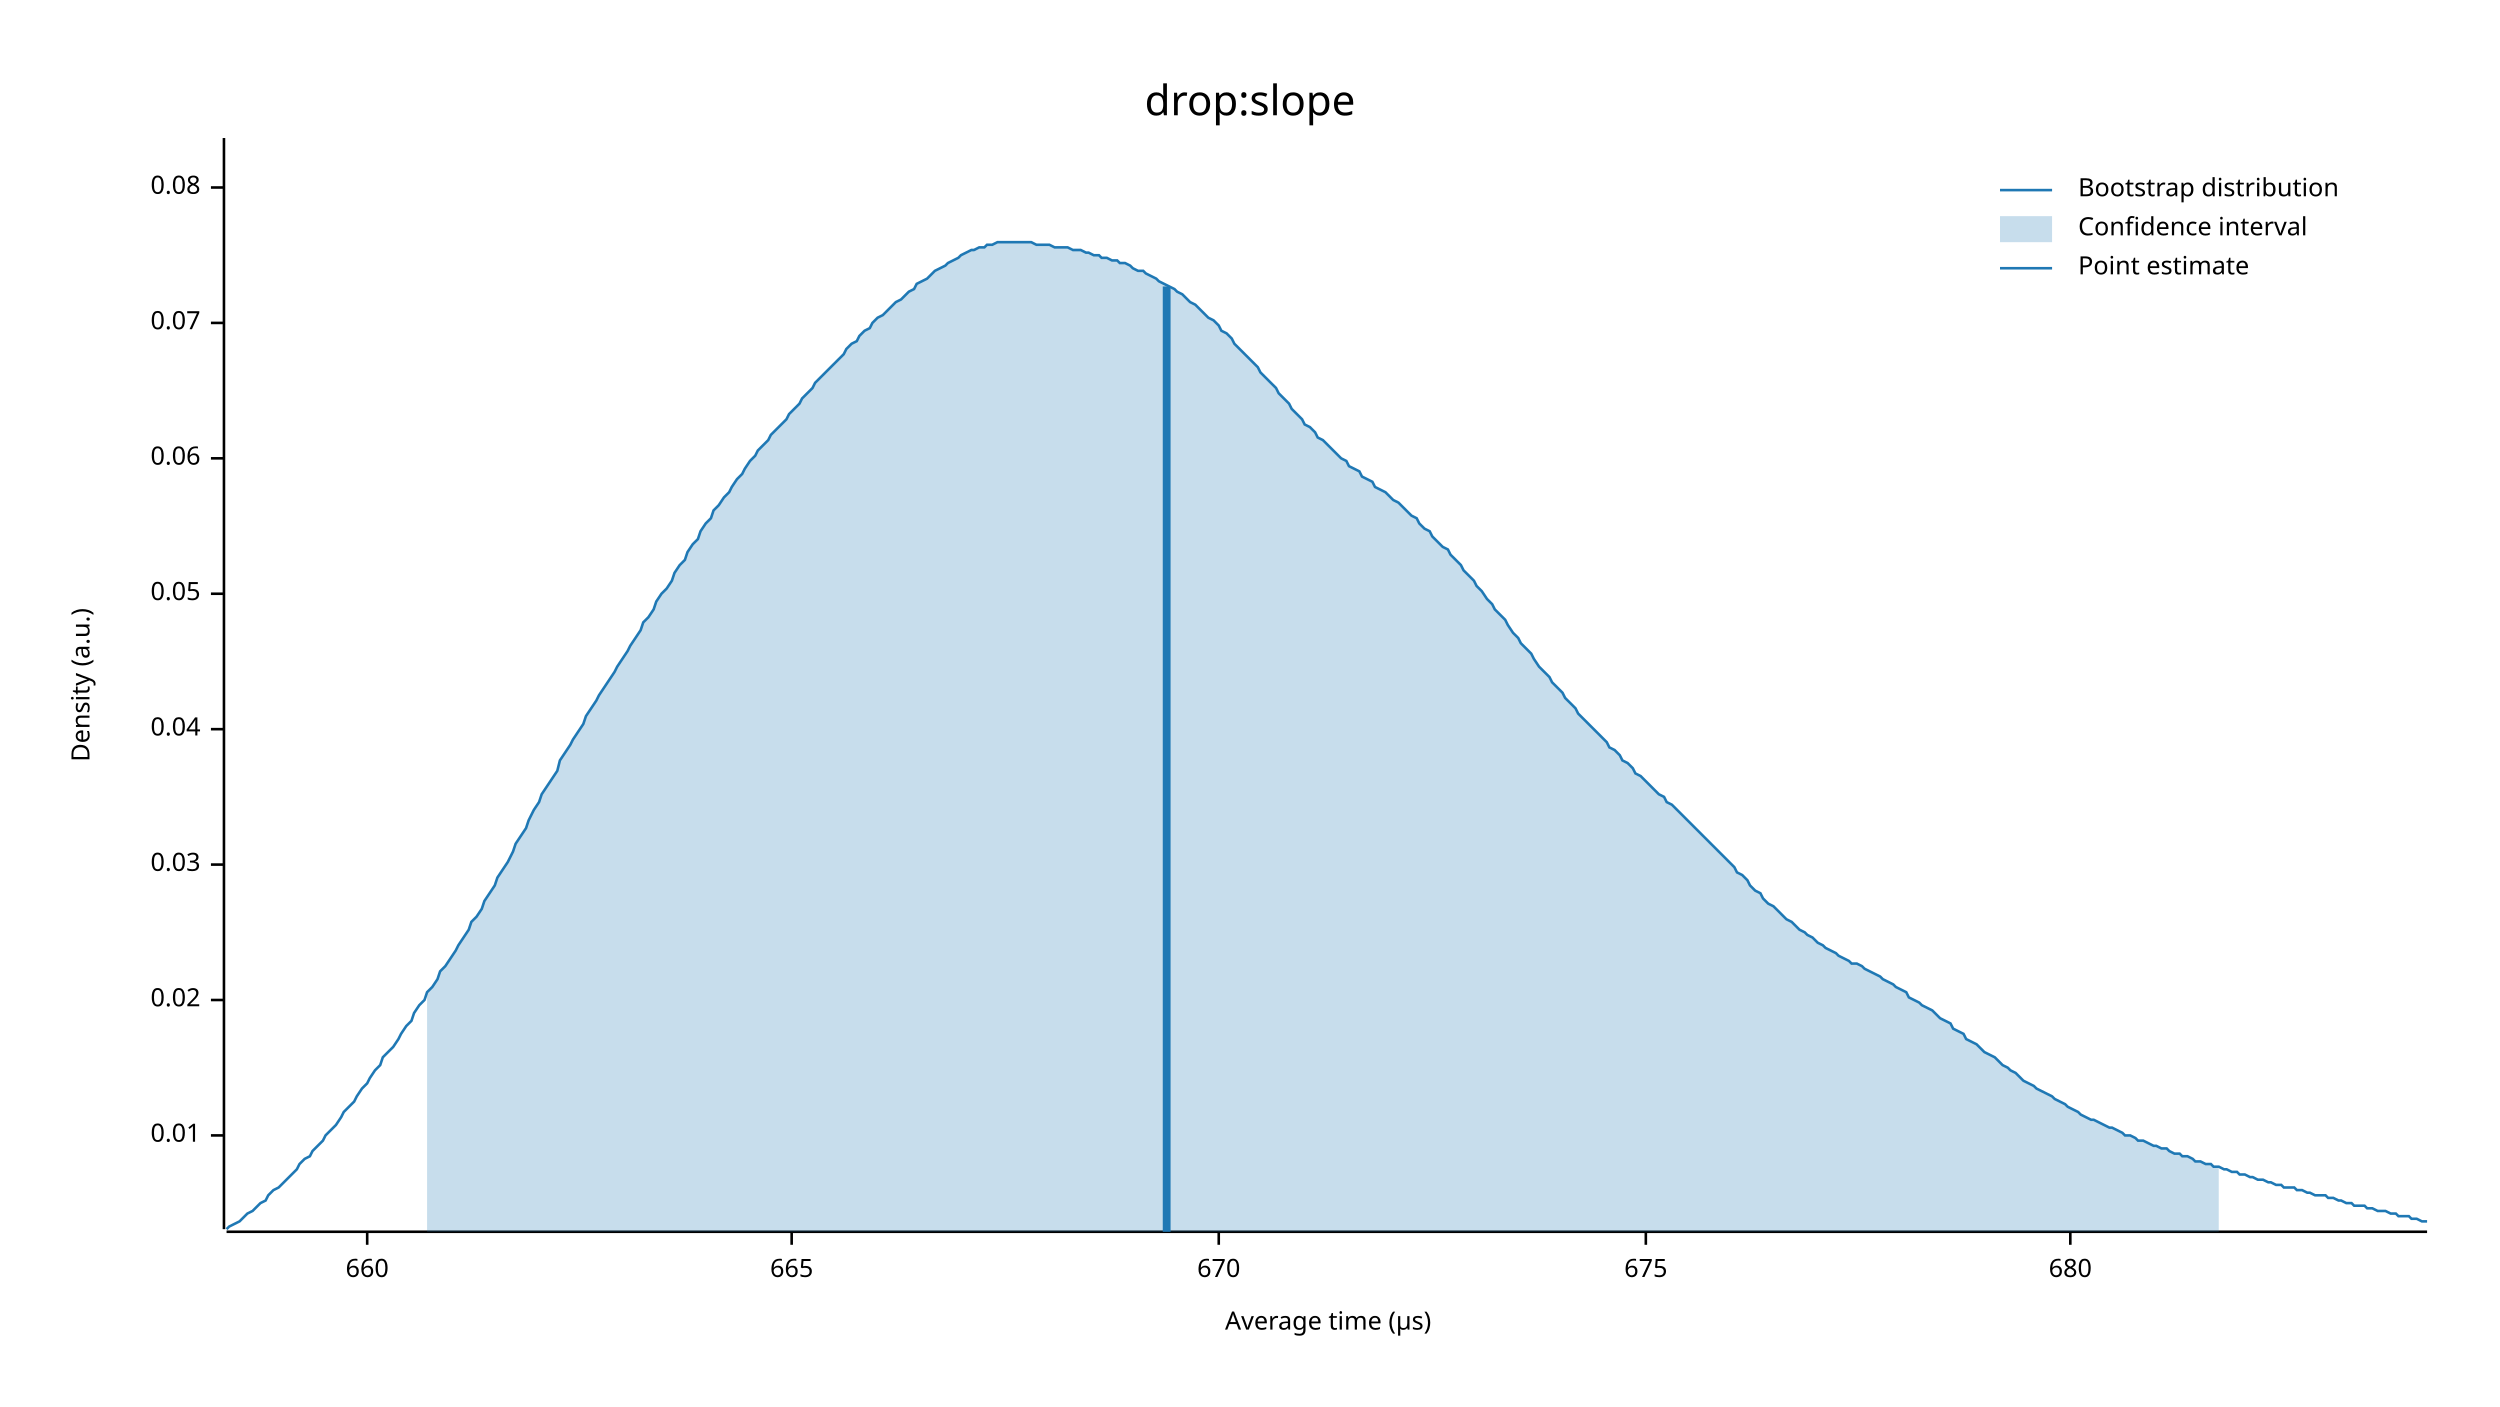
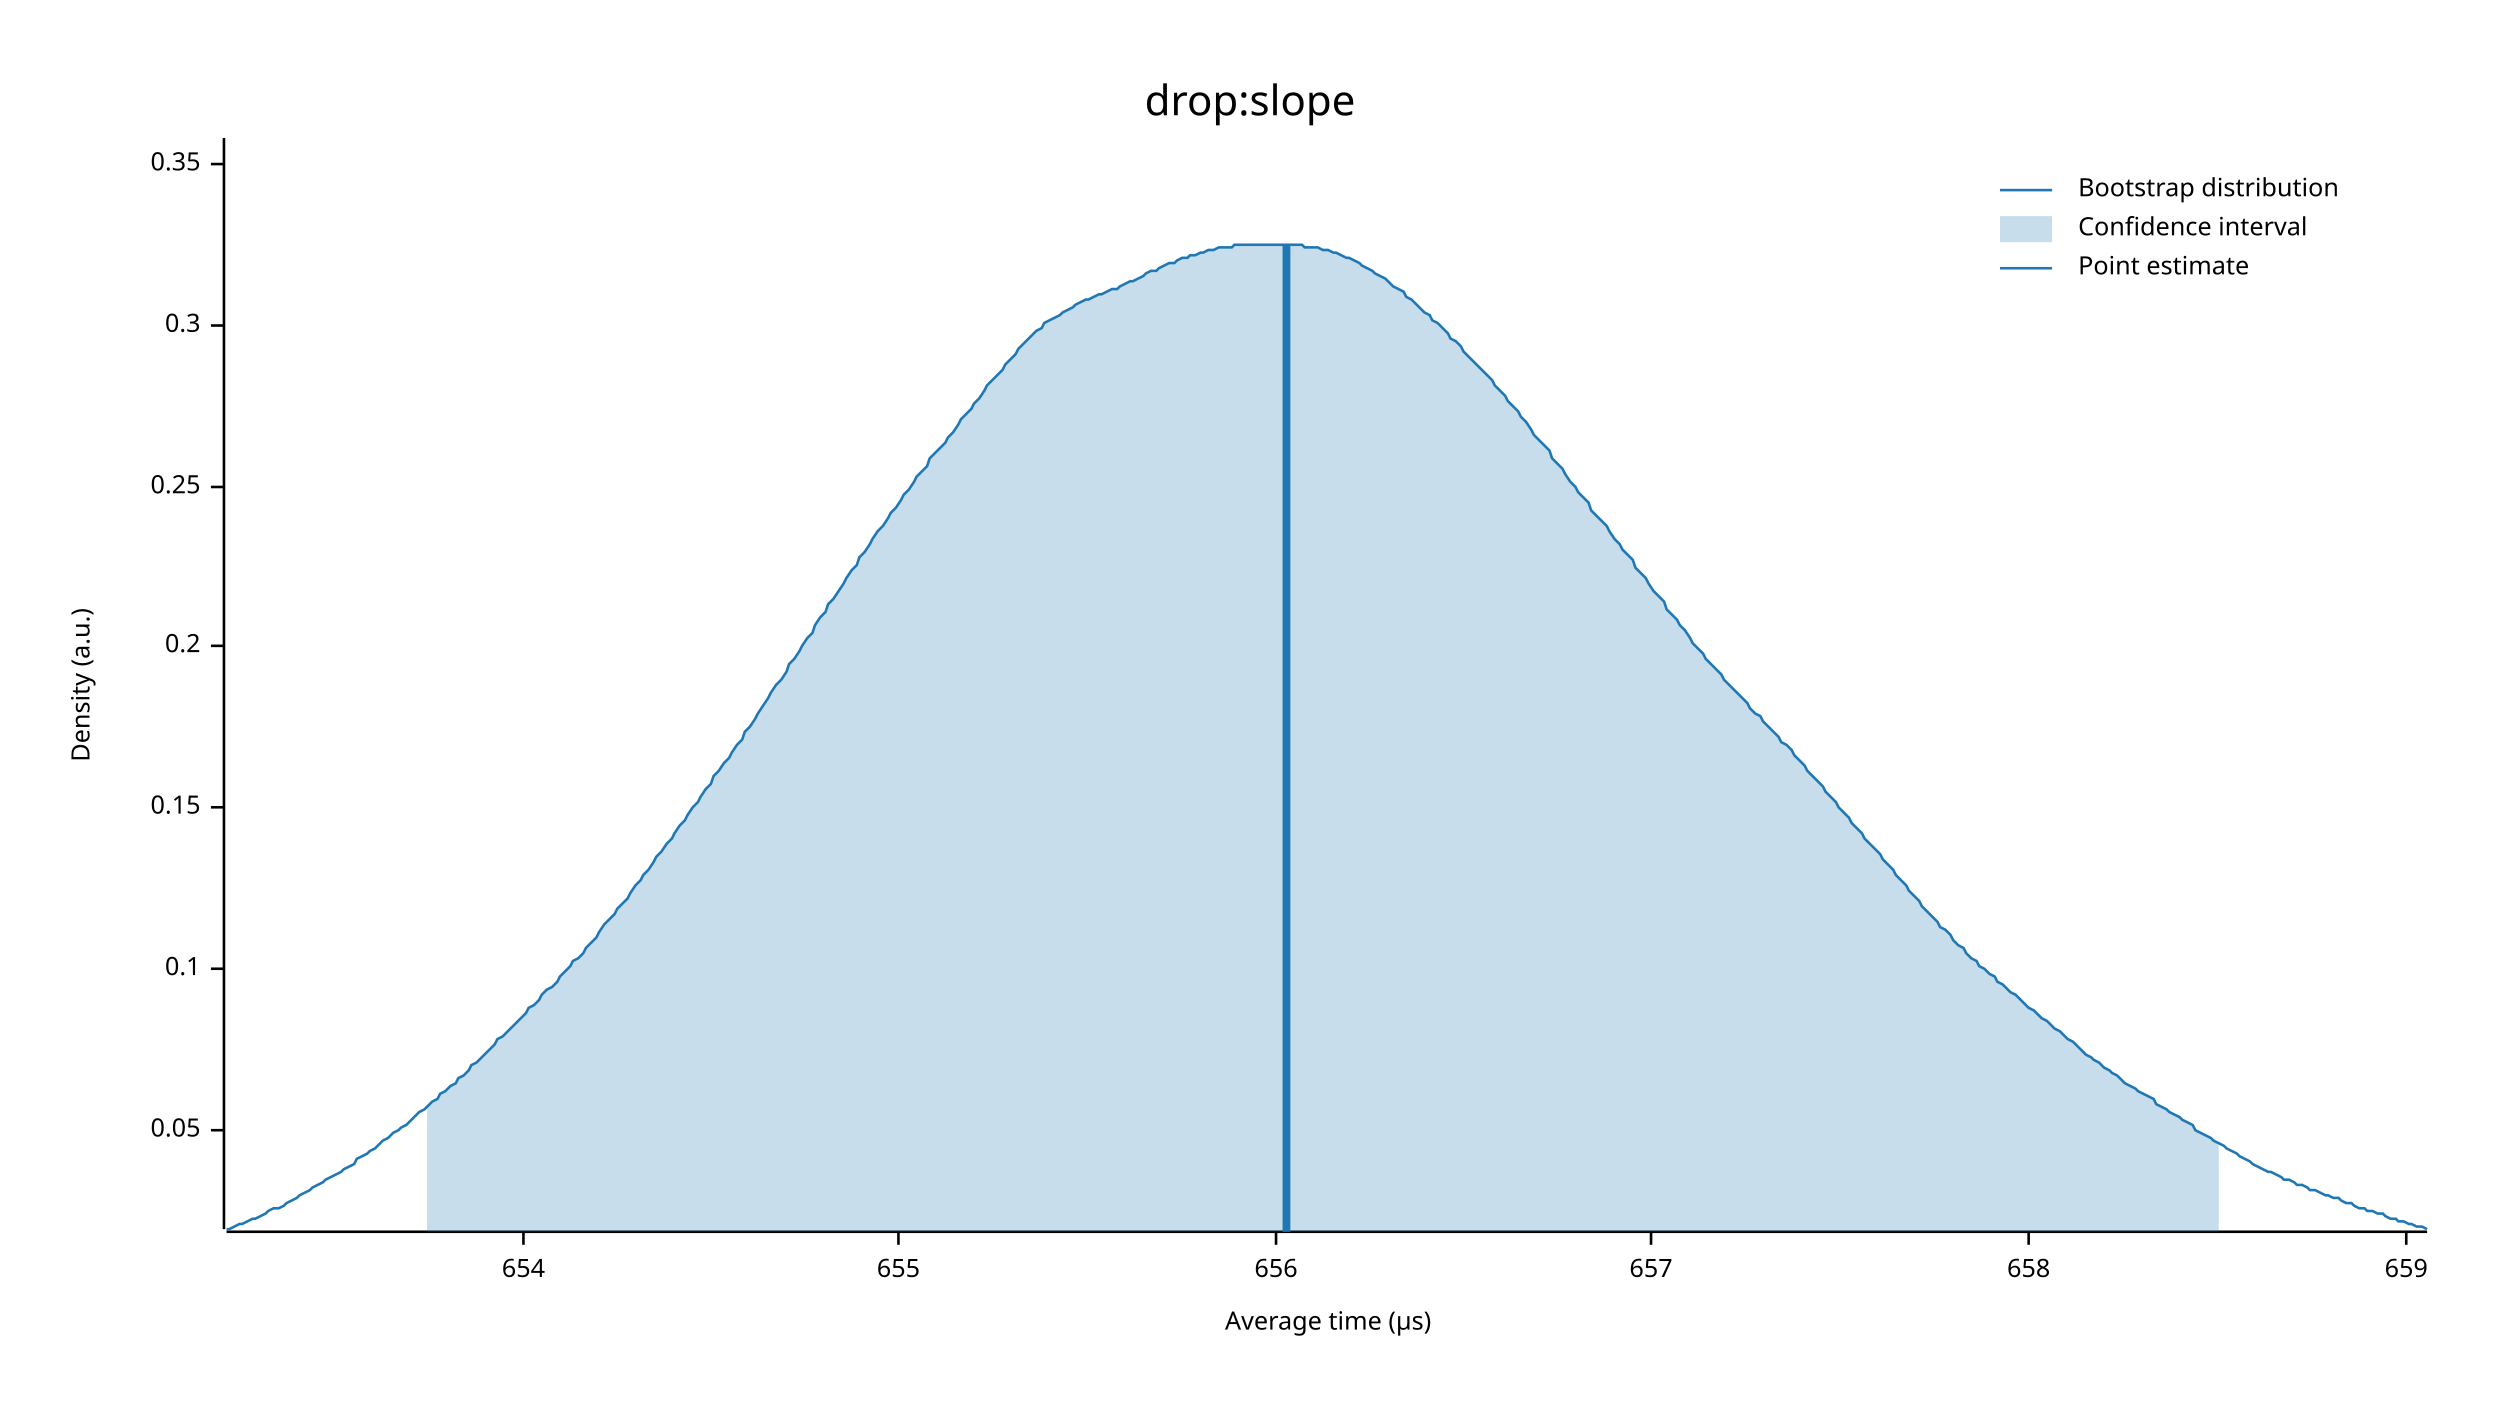
<svg xmlns="http://www.w3.org/2000/svg" width="960" height="540" viewBox="0 0 960 540">
  <text x="480" y="32" dy="0.76em" text-anchor="middle" font-family="sans-serif" font-size="16.129" opacity="1" fill="#000000">
drop:slope
</text>
  <text x="27" y="263" dy="0.76em" text-anchor="middle" font-family="sans-serif" font-size="9.677" opacity="1" fill="#000000" transform="rotate(270, 27, 263)">
Density (a.u.)
</text>
  <text x="510" y="513" dy="-0.5ex" text-anchor="middle" font-family="sans-serif" font-size="9.677" opacity="1" fill="#000000">
Average time (µs)
</text>
  <polyline fill="none" opacity="1" stroke="#000000" stroke-width="1" points="86,53 86,472 " />
-   <text x="77" y="436" dy="0.5ex" text-anchor="end" font-family="sans-serif" font-size="9.677" opacity="1" fill="#000000">
- 0.01
- </text>
-   <polyline fill="none" opacity="1" stroke="#000000" stroke-width="1" points="81,436 86,436 " />
-   <text x="77" y="384" dy="0.5ex" text-anchor="end" font-family="sans-serif" font-size="9.677" opacity="1" fill="#000000">
- 0.02
- </text>
-   <polyline fill="none" opacity="1" stroke="#000000" stroke-width="1" points="81,384 86,384 " />
-   <text x="77" y="332" dy="0.5ex" text-anchor="end" font-family="sans-serif" font-size="9.677" opacity="1" fill="#000000">
- 0.03
- </text>
-   <polyline fill="none" opacity="1" stroke="#000000" stroke-width="1" points="81,332 86,332 " />
-   <text x="77" y="280" dy="0.5ex" text-anchor="end" font-family="sans-serif" font-size="9.677" opacity="1" fill="#000000">
- 0.04
- </text>
-   <polyline fill="none" opacity="1" stroke="#000000" stroke-width="1" points="81,280 86,280 " />
-   <text x="77" y="228" dy="0.5ex" text-anchor="end" font-family="sans-serif" font-size="9.677" opacity="1" fill="#000000">
+   <text x="77" y="434" dy="0.5ex" text-anchor="end" font-family="sans-serif" font-size="9.677" opacity="1" fill="#000000">
0.05
</text>
-   <polyline fill="none" opacity="1" stroke="#000000" stroke-width="1" points="81,228 86,228 " />
-   <text x="77" y="176" dy="0.5ex" text-anchor="end" font-family="sans-serif" font-size="9.677" opacity="1" fill="#000000">
- 0.06
+   <polyline fill="none" opacity="1" stroke="#000000" stroke-width="1" points="81,434 86,434 " />
+   <text x="77" y="372" dy="0.5ex" text-anchor="end" font-family="sans-serif" font-size="9.677" opacity="1" fill="#000000">
+ 0.1
</text>
-   <polyline fill="none" opacity="1" stroke="#000000" stroke-width="1" points="81,176 86,176 " />
-   <text x="77" y="124" dy="0.5ex" text-anchor="end" font-family="sans-serif" font-size="9.677" opacity="1" fill="#000000">
- 0.07
+   <polyline fill="none" opacity="1" stroke="#000000" stroke-width="1" points="81,372 86,372 " />
+   <text x="77" y="310" dy="0.5ex" text-anchor="end" font-family="sans-serif" font-size="9.677" opacity="1" fill="#000000">
+ 0.15
</text>
-   <polyline fill="none" opacity="1" stroke="#000000" stroke-width="1" points="81,124 86,124 " />
-   <text x="77" y="72" dy="0.5ex" text-anchor="end" font-family="sans-serif" font-size="9.677" opacity="1" fill="#000000">
- 0.08
+   <polyline fill="none" opacity="1" stroke="#000000" stroke-width="1" points="81,310 86,310 " />
+   <text x="77" y="248" dy="0.5ex" text-anchor="end" font-family="sans-serif" font-size="9.677" opacity="1" fill="#000000">
+ 0.2
</text>
-   <polyline fill="none" opacity="1" stroke="#000000" stroke-width="1" points="81,72 86,72 " />
+   <polyline fill="none" opacity="1" stroke="#000000" stroke-width="1" points="81,248 86,248 " />
+   <text x="77" y="187" dy="0.5ex" text-anchor="end" font-family="sans-serif" font-size="9.677" opacity="1" fill="#000000">
+ 0.25
+ </text>
+   <polyline fill="none" opacity="1" stroke="#000000" stroke-width="1" points="81,187 86,187 " />
+   <text x="77" y="125" dy="0.5ex" text-anchor="end" font-family="sans-serif" font-size="9.677" opacity="1" fill="#000000">
+ 0.3
+ </text>
+   <polyline fill="none" opacity="1" stroke="#000000" stroke-width="1" points="81,125 86,125 " />
+   <text x="77" y="63" dy="0.5ex" text-anchor="end" font-family="sans-serif" font-size="9.677" opacity="1" fill="#000000">
+ 0.35
+ </text>
+   <polyline fill="none" opacity="1" stroke="#000000" stroke-width="1" points="81,63 86,63 " />
  <polyline fill="none" opacity="1" stroke="#000000" stroke-width="1" points="87,473 932,473 " />
-   <text x="141" y="483" dy="0.76em" text-anchor="middle" font-family="sans-serif" font-size="9.677" opacity="1" fill="#000000">
- 660
+   <text x="201" y="483" dy="0.76em" text-anchor="middle" font-family="sans-serif" font-size="9.677" opacity="1" fill="#000000">
+ 654
</text>
-   <polyline fill="none" opacity="1" stroke="#000000" stroke-width="1" points="141,473 141,478 " />
-   <text x="304" y="483" dy="0.76em" text-anchor="middle" font-family="sans-serif" font-size="9.677" opacity="1" fill="#000000">
- 665
+   <polyline fill="none" opacity="1" stroke="#000000" stroke-width="1" points="201,473 201,478 " />
+   <text x="345" y="483" dy="0.76em" text-anchor="middle" font-family="sans-serif" font-size="9.677" opacity="1" fill="#000000">
+ 655
</text>
-   <polyline fill="none" opacity="1" stroke="#000000" stroke-width="1" points="304,473 304,478 " />
-   <text x="468" y="483" dy="0.76em" text-anchor="middle" font-family="sans-serif" font-size="9.677" opacity="1" fill="#000000">
- 670
+   <polyline fill="none" opacity="1" stroke="#000000" stroke-width="1" points="345,473 345,478 " />
+   <text x="490" y="483" dy="0.76em" text-anchor="middle" font-family="sans-serif" font-size="9.677" opacity="1" fill="#000000">
+ 656
</text>
-   <polyline fill="none" opacity="1" stroke="#000000" stroke-width="1" points="468,473 468,478 " />
-   <text x="632" y="483" dy="0.76em" text-anchor="middle" font-family="sans-serif" font-size="9.677" opacity="1" fill="#000000">
- 675
+   <polyline fill="none" opacity="1" stroke="#000000" stroke-width="1" points="490,473 490,478 " />
+   <text x="634" y="483" dy="0.76em" text-anchor="middle" font-family="sans-serif" font-size="9.677" opacity="1" fill="#000000">
+ 657
</text>
-   <polyline fill="none" opacity="1" stroke="#000000" stroke-width="1" points="632,473 632,478 " />
-   <text x="795" y="483" dy="0.76em" text-anchor="middle" font-family="sans-serif" font-size="9.677" opacity="1" fill="#000000">
- 680
+   <polyline fill="none" opacity="1" stroke="#000000" stroke-width="1" points="634,473 634,478 " />
+   <text x="779" y="483" dy="0.76em" text-anchor="middle" font-family="sans-serif" font-size="9.677" opacity="1" fill="#000000">
+ 658
</text>
-   <polyline fill="none" opacity="1" stroke="#000000" stroke-width="1" points="795,473 795,478 " />
-   <polyline fill="none" opacity="1" stroke="#1F78B4" stroke-width="1" points="87,472 88,471 90,470 92,469 93,468 95,466 97,465 98,464 100,462 102,461 103,459 105,457 107,456 109,454 110,453 112,451 114,449 115,447 117,445 119,444 120,442 122,440 124,438 125,436 127,434 129,432 131,429 132,427 134,425 136,423 137,421 139,418 141,416 142,414 144,411 146,409 147,406 149,404 151,402 153,399 154,397 156,394 158,392 159,389 161,386 163,384 164,381 166,379 168,376 169,373 171,371 173,368 175,365 176,363 178,360 180,357 181,354 183,352 185,349 186,346 188,343 190,340 191,337 193,334 195,331 197,327 198,324 200,321 202,318 203,315 205,311 207,308 208,305 210,302 212,299 214,296 215,292 217,289 219,286 220,284 222,281 224,278 225,275 227,272 229,269 230,267 232,264 234,261 236,258 237,256 239,253 241,250 242,248 244,245 246,242 247,239 249,237 251,234 252,231 254,228 256,226 258,223 259,220 261,217 263,215 264,212 266,209 268,207 269,204 271,201 273,199 274,196 276,194 278,191 280,189 281,187 283,184 285,182 286,180 288,177 290,175 291,173 293,171 295,169 296,167 298,165 300,163 302,161 303,159 305,157 307,155 308,153 310,151 312,149 313,147 315,145 317,143 318,142 320,140 322,138 324,136 325,134 327,132 329,131 330,129 332,127 334,126 335,124 337,122 339,121 341,119 342,118 344,116 346,115 347,114 349,112 351,111 352,109 354,108 356,107 357,106 359,104 361,103 363,102 364,101 366,100 368,99 369,98 371,97 373,96 374,96 376,95 378,95 379,94 381,94 383,93 385,93 386,93 388,93 390,93 391,93 393,93 395,93 396,93 398,94 400,94 401,94 403,94 405,95 407,95 408,95 410,95 412,96 413,96 415,96 417,97 418,97 420,98 422,98 423,99 425,99 427,100 429,100 430,101 432,101 434,102 435,103 437,104 439,104 440,105 442,106 444,107 445,108 447,109 449,110 451,111 452,112 454,113 456,115 457,116 459,117 461,119 462,120 464,122 466,123 468,125 469,127 471,128 473,130 474,132 476,134 478,136 479,137 481,139 483,141 484,143 486,145 488,147 490,149 491,151 493,153 495,155 496,157 498,159 500,161 501,163 503,164 505,166 506,168 508,169 510,171 512,173 513,174 515,176 517,177 518,179 520,180 522,181 523,183 525,184 527,185 528,187 530,188 532,189 534,191 535,192 537,193 539,195 540,196 542,198 544,199 545,201 547,203 549,204 550,206 552,208 554,210 556,211 557,213 559,215 561,217 562,219 564,221 566,223 567,225 569,227 571,230 573,232 574,234 576,236 578,238 579,240 581,243 583,245 584,247 586,249 588,251 589,253 591,256 593,258 595,260 596,262 598,264 600,266 601,268 603,270 605,272 606,274 608,276 610,278 611,279 613,281 615,283 617,285 618,287 620,288 622,290 623,292 625,293 627,295 628,297 630,298 632,300 633,301 635,303 637,305 639,306 640,308 642,309 644,311 645,312 647,314 649,316 650,317 652,319 654,321 655,322 657,324 659,326 661,328 662,329 664,331 666,333 667,335 669,336 671,338 672,340 674,342 676,343 677,345 679,347 681,348 683,350 684,351 686,353 688,354 689,355 691,357 693,358 694,359 696,360 698,362 700,363 701,364 703,365 705,366 706,367 708,368 710,369 711,370 713,370 715,371 716,372 718,373 720,374 722,375 723,376 725,377 727,378 728,379 730,380 732,381 733,383 735,384 737,385 738,386 740,387 742,388 744,390 745,391 747,392 749,393 750,395 752,396 754,397 755,399 757,400 759,401 760,402 762,404 764,405 766,406 767,407 769,409 771,410 772,411 774,412 776,414 777,415 779,416 781,417 782,418 784,419 786,420 788,421 789,422 791,423 793,424 794,425 796,426 798,427 799,428 801,429 803,430 804,430 806,431 808,432 810,433 811,433 813,434 815,435 816,436 818,436 820,437 821,438 823,438 825,439 827,440 828,440 830,441 832,441 833,442 835,443 837,443 838,444 840,444 842,445 843,446 845,446 847,447 849,447 850,448 852,448 854,449 855,449 857,450 859,450 860,451 862,451 864,452 865,452 867,453 869,453 871,454 872,454 874,455 876,455 877,456 879,456 881,456 882,457 884,457 886,458 887,458 889,459 891,459 893,459 894,460 896,460 898,461 899,461 901,462 903,462 904,463 906,463 908,463 909,464 911,464 913,465 915,465 916,465 918,466 920,466 921,467 923,467 925,467 926,468 928,468 930,469 932,469 " />
-   <polygon opacity="0.25" fill="#1F78B4" points="164,381 166,379 168,376 169,373 171,371 173,368 175,365 176,363 178,360 180,357 181,354 183,352 185,349 186,346 188,343 190,340 191,337 193,334 195,331 197,327 198,324 200,321 202,318 203,315 205,311 207,308 208,305 210,302 212,299 214,296 215,292 217,289 219,286 220,284 222,281 224,278 225,275 227,272 229,269 230,267 232,264 234,261 236,258 237,256 239,253 241,250 242,248 244,245 246,242 247,239 249,237 251,234 252,231 254,228 256,226 258,223 259,220 261,217 263,215 264,212 266,209 268,207 269,204 271,201 273,199 274,196 276,194 278,191 280,189 281,187 283,184 285,182 286,180 288,177 290,175 291,173 293,171 295,169 296,167 298,165 300,163 302,161 303,159 305,157 307,155 308,153 310,151 312,149 313,147 315,145 317,143 318,142 320,140 322,138 324,136 325,134 327,132 329,131 330,129 332,127 334,126 335,124 337,122 339,121 341,119 342,118 344,116 346,115 347,114 349,112 351,111 352,109 354,108 356,107 357,106 359,104 361,103 363,102 364,101 366,100 368,99 369,98 371,97 373,96 374,96 376,95 378,95 379,94 381,94 383,93 385,93 386,93 388,93 390,93 391,93 393,93 395,93 396,93 398,94 400,94 401,94 403,94 405,95 407,95 408,95 410,95 412,96 413,96 415,96 417,97 418,97 420,98 422,98 423,99 425,99 427,100 429,100 430,101 432,101 434,102 435,103 437,104 439,104 440,105 442,106 444,107 445,108 447,109 449,110 451,111 452,112 454,113 456,115 457,116 459,117 461,119 462,120 464,122 466,123 468,125 469,127 471,128 473,130 474,132 476,134 478,136 479,137 481,139 483,141 484,143 486,145 488,147 490,149 491,151 493,153 495,155 496,157 498,159 500,161 501,163 503,164 505,166 506,168 508,169 510,171 512,173 513,174 515,176 517,177 518,179 520,180 522,181 523,183 525,184 527,185 528,187 530,188 532,189 534,191 535,192 537,193 539,195 540,196 542,198 544,199 545,201 547,203 549,204 550,206 552,208 554,210 556,211 557,213 559,215 561,217 562,219 564,221 566,223 567,225 569,227 571,230 573,232 574,234 576,236 578,238 579,240 581,243 583,245 584,247 586,249 588,251 589,253 591,256 593,258 595,260 596,262 598,264 600,266 601,268 603,270 605,272 606,274 608,276 610,278 611,279 613,281 615,283 617,285 618,287 620,288 622,290 623,292 625,293 627,295 628,297 630,298 632,300 633,301 635,303 637,305 639,306 640,308 642,309 644,311 645,312 647,314 649,316 650,317 652,319 654,321 655,322 657,324 659,326 661,328 662,329 664,331 666,333 667,335 669,336 671,338 672,340 674,342 676,343 677,345 679,347 681,348 683,350 684,351 686,353 688,354 689,355 691,357 693,358 694,359 696,360 698,362 700,363 701,364 703,365 705,366 706,367 708,368 710,369 711,370 713,370 715,371 716,372 718,373 720,374 722,375 723,376 725,377 727,378 728,379 730,380 732,381 733,383 735,384 737,385 738,386 740,387 742,388 744,390 745,391 747,392 749,393 750,395 752,396 754,397 755,399 757,400 759,401 760,402 762,404 764,405 766,406 767,407 769,409 771,410 772,411 774,412 776,414 777,415 779,416 781,417 782,418 784,419 786,420 788,421 789,422 791,423 793,424 794,425 796,426 798,427 799,428 801,429 803,430 804,430 806,431 808,432 810,433 811,433 813,434 815,435 816,436 818,436 820,437 821,438 823,438 825,439 827,440 828,440 830,441 832,441 833,442 835,443 837,443 838,444 840,444 842,445 843,446 845,446 847,447 849,447 850,448 852,448 852,473 164,473 " />
-   <polyline fill="none" opacity="1" stroke="#1F78B4" stroke-width="3" points="448,473 448,110 " />
+   <polyline fill="none" opacity="1" stroke="#000000" stroke-width="1" points="779,473 779,478 " />
+   <text x="924" y="483" dy="0.76em" text-anchor="middle" font-family="sans-serif" font-size="9.677" opacity="1" fill="#000000">
+ 659
+ </text>
+   <polyline fill="none" opacity="1" stroke="#000000" stroke-width="1" points="924,473 924,478 " />
+   <polyline fill="none" opacity="1" stroke="#1F78B4" stroke-width="1" points="87,472 88,472 90,471 92,470 93,470 95,469 97,468 98,468 100,467 102,466 103,465 105,464 107,464 109,463 110,462 112,461 114,460 115,459 117,458 119,457 120,456 122,455 124,454 125,453 127,452 129,451 131,450 132,449 134,448 136,447 137,445 139,444 141,443 142,442 144,441 146,439 147,438 149,437 151,435 153,434 154,433 156,432 158,430 159,429 161,427 163,426 164,425 166,423 168,422 169,420 171,419 173,417 175,416 176,414 178,413 180,411 181,409 183,408 185,406 186,405 188,403 190,401 191,399 193,398 195,396 197,394 198,393 200,391 202,389 203,387 205,386 207,384 208,382 210,380 212,379 214,377 215,375 217,373 219,371 220,369 222,368 224,366 225,364 227,362 229,360 230,358 232,355 234,353 236,351 237,349 239,347 241,345 242,343 244,340 246,338 247,336 249,334 251,331 252,329 254,327 256,324 258,322 259,320 261,317 263,315 264,313 266,310 268,308 269,306 271,303 273,301 274,298 276,296 278,293 280,291 281,289 283,286 285,284 286,281 288,279 290,276 291,274 293,271 295,268 296,266 298,263 300,261 302,258 303,255 305,253 307,250 308,248 310,245 312,243 313,240 315,237 317,235 318,232 320,230 322,227 324,224 325,222 327,219 329,217 330,214 332,212 334,209 335,207 337,204 339,202 341,199 342,197 344,195 346,192 347,190 349,188 351,185 352,183 354,181 356,179 357,176 359,174 361,172 363,170 364,168 366,166 368,163 369,161 371,159 373,157 374,155 376,153 378,150 379,148 381,146 383,144 385,142 386,140 388,138 390,136 391,134 393,132 395,130 396,129 398,127 400,126 401,124 403,123 405,122 407,121 408,120 410,119 412,118 413,117 415,116 417,115 418,115 420,114 422,113 423,113 425,112 427,111 429,111 430,110 432,109 434,108 435,108 437,107 439,106 440,105 442,104 444,104 445,103 447,102 449,101 451,101 452,100 454,99 456,99 457,98 459,98 461,97 462,97 464,96 466,96 468,95 469,95 471,95 473,95 474,94 476,94 478,94 479,94 481,94 483,94 484,94 486,94 488,94 490,94 491,94 493,94 495,94 496,94 498,94 500,94 501,95 503,95 505,95 506,95 508,96 510,96 512,97 513,97 515,98 517,99 518,99 520,100 522,101 523,102 525,103 527,104 528,105 530,106 532,107 534,109 535,110 537,111 539,112 540,114 542,115 544,117 545,118 547,120 549,121 550,123 552,124 554,126 556,128 557,130 559,131 561,133 562,135 564,137 566,139 567,140 569,142 571,144 573,146 574,148 576,150 578,152 579,154 581,156 583,158 584,160 586,162 588,165 589,167 591,169 593,171 595,173 596,176 598,178 600,180 601,182 603,185 605,187 606,189 608,191 610,193 611,196 613,198 615,200 617,202 618,204 620,207 622,209 623,211 625,213 627,215 628,218 630,220 632,222 633,224 635,227 637,229 639,231 640,234 642,236 644,238 645,240 647,242 649,245 650,247 652,249 654,251 655,253 657,255 659,257 661,259 662,261 664,263 666,265 667,266 669,268 671,270 672,272 674,274 676,275 677,277 679,279 681,281 683,283 684,285 686,286 688,288 689,290 691,292 693,294 694,296 696,298 698,300 700,302 701,304 703,306 705,308 706,310 708,312 710,314 711,316 713,318 715,320 716,322 718,324 720,326 722,328 723,330 725,332 727,334 728,336 730,338 732,340 733,342 735,344 737,346 738,348 740,350 742,352 744,354 745,356 747,357 749,359 750,361 752,363 754,364 755,366 757,368 759,369 760,371 762,372 764,374 766,375 767,377 769,378 771,380 772,381 774,382 776,384 777,385 779,387 781,388 782,389 784,391 786,392 788,394 789,395 791,396 793,398 794,399 796,400 798,402 799,403 801,405 803,406 804,407 806,408 808,410 810,411 811,412 813,413 815,415 816,416 818,417 820,418 821,419 823,420 825,421 827,422 828,424 830,425 832,426 833,427 835,428 837,429 838,430 840,431 842,432 843,434 845,435 847,436 849,437 850,438 852,439 854,440 855,441 857,442 859,443 860,444 862,445 864,446 865,447 867,448 869,449 871,450 872,450 874,451 876,452 877,453 879,453 881,454 882,455 884,455 886,456 887,457 889,457 891,458 893,459 894,459 896,460 898,460 899,461 901,462 903,462 904,463 906,464 908,464 909,465 911,465 913,466 915,466 916,467 918,468 920,468 921,469 923,469 925,470 926,470 928,471 930,471 932,472 " />
+   <polygon opacity="0.25" fill="#1F78B4" points="164,425 166,423 168,422 169,420 171,419 173,417 175,416 176,414 178,413 180,411 181,409 183,408 185,406 186,405 188,403 190,401 191,399 193,398 195,396 197,394 198,393 200,391 202,389 203,387 205,386 207,384 208,382 210,380 212,379 214,377 215,375 217,373 219,371 220,369 222,368 224,366 225,364 227,362 229,360 230,358 232,355 234,353 236,351 237,349 239,347 241,345 242,343 244,340 246,338 247,336 249,334 251,331 252,329 254,327 256,324 258,322 259,320 261,317 263,315 264,313 266,310 268,308 269,306 271,303 273,301 274,298 276,296 278,293 280,291 281,289 283,286 285,284 286,281 288,279 290,276 291,274 293,271 295,268 296,266 298,263 300,261 302,258 303,255 305,253 307,250 308,248 310,245 312,243 313,240 315,237 317,235 318,232 320,230 322,227 324,224 325,222 327,219 329,217 330,214 332,212 334,209 335,207 337,204 339,202 341,199 342,197 344,195 346,192 347,190 349,188 351,185 352,183 354,181 356,179 357,176 359,174 361,172 363,170 364,168 366,166 368,163 369,161 371,159 373,157 374,155 376,153 378,150 379,148 381,146 383,144 385,142 386,140 388,138 390,136 391,134 393,132 395,130 396,129 398,127 400,126 401,124 403,123 405,122 407,121 408,120 410,119 412,118 413,117 415,116 417,115 418,115 420,114 422,113 423,113 425,112 427,111 429,111 430,110 432,109 434,108 435,108 437,107 439,106 440,105 442,104 444,104 445,103 447,102 449,101 451,101 452,100 454,99 456,99 457,98 459,98 461,97 462,97 464,96 466,96 468,95 469,95 471,95 473,95 474,94 476,94 478,94 479,94 481,94 483,94 484,94 486,94 488,94 490,94 491,94 493,94 495,94 496,94 498,94 500,94 501,95 503,95 505,95 506,95 508,96 510,96 512,97 513,97 515,98 517,99 518,99 520,100 522,101 523,102 525,103 527,104 528,105 530,106 532,107 534,109 535,110 537,111 539,112 540,114 542,115 544,117 545,118 547,120 549,121 550,123 552,124 554,126 556,128 557,130 559,131 561,133 562,135 564,137 566,139 567,140 569,142 571,144 573,146 574,148 576,150 578,152 579,154 581,156 583,158 584,160 586,162 588,165 589,167 591,169 593,171 595,173 596,176 598,178 600,180 601,182 603,185 605,187 606,189 608,191 610,193 611,196 613,198 615,200 617,202 618,204 620,207 622,209 623,211 625,213 627,215 628,218 630,220 632,222 633,224 635,227 637,229 639,231 640,234 642,236 644,238 645,240 647,242 649,245 650,247 652,249 654,251 655,253 657,255 659,257 661,259 662,261 664,263 666,265 667,266 669,268 671,270 672,272 674,274 676,275 677,277 679,279 681,281 683,283 684,285 686,286 688,288 689,290 691,292 693,294 694,296 696,298 698,300 700,302 701,304 703,306 705,308 706,310 708,312 710,314 711,316 713,318 715,320 716,322 718,324 720,326 722,328 723,330 725,332 727,334 728,336 730,338 732,340 733,342 735,344 737,346 738,348 740,350 742,352 744,354 745,356 747,357 749,359 750,361 752,363 754,364 755,366 757,368 759,369 760,371 762,372 764,374 766,375 767,377 769,378 771,380 772,381 774,382 776,384 777,385 779,387 781,388 782,389 784,391 786,392 788,394 789,395 791,396 793,398 794,399 796,400 798,402 799,403 801,405 803,406 804,407 806,408 808,410 810,411 811,412 813,413 815,415 816,416 818,417 820,418 821,419 823,420 825,421 827,422 828,424 830,425 832,426 833,427 835,428 837,429 838,430 840,431 842,432 843,434 845,435 847,436 849,437 850,438 852,439 852,473 164,473 " />
+   <polyline fill="none" opacity="1" stroke="#1F78B4" stroke-width="3" points="494,473 494,94 " />
  <text x="798" y="68" dy="0.76em" text-anchor="start" font-family="sans-serif" font-size="9.677" opacity="1" fill="#000000">
Bootstrap distribution
</text>
  <text x="798" y="83" dy="0.76em" text-anchor="start" font-family="sans-serif" font-size="9.677" opacity="1" fill="#000000">
Confidence interval
</text>
  <text x="798" y="98" dy="0.76em" text-anchor="start" font-family="sans-serif" font-size="9.677" opacity="1" fill="#000000">
Point estimate
</text>
  <polyline fill="none" opacity="1" stroke="#1F78B4" stroke-width="1" points="768,73 788,73 " />
  <rect x="768" y="83" width="20" height="10" opacity="0.25" fill="#1F78B4" stroke="none" />
  <polyline fill="none" opacity="1" stroke="#1F78B4" stroke-width="1" points="768,103 788,103 " />
</svg>
